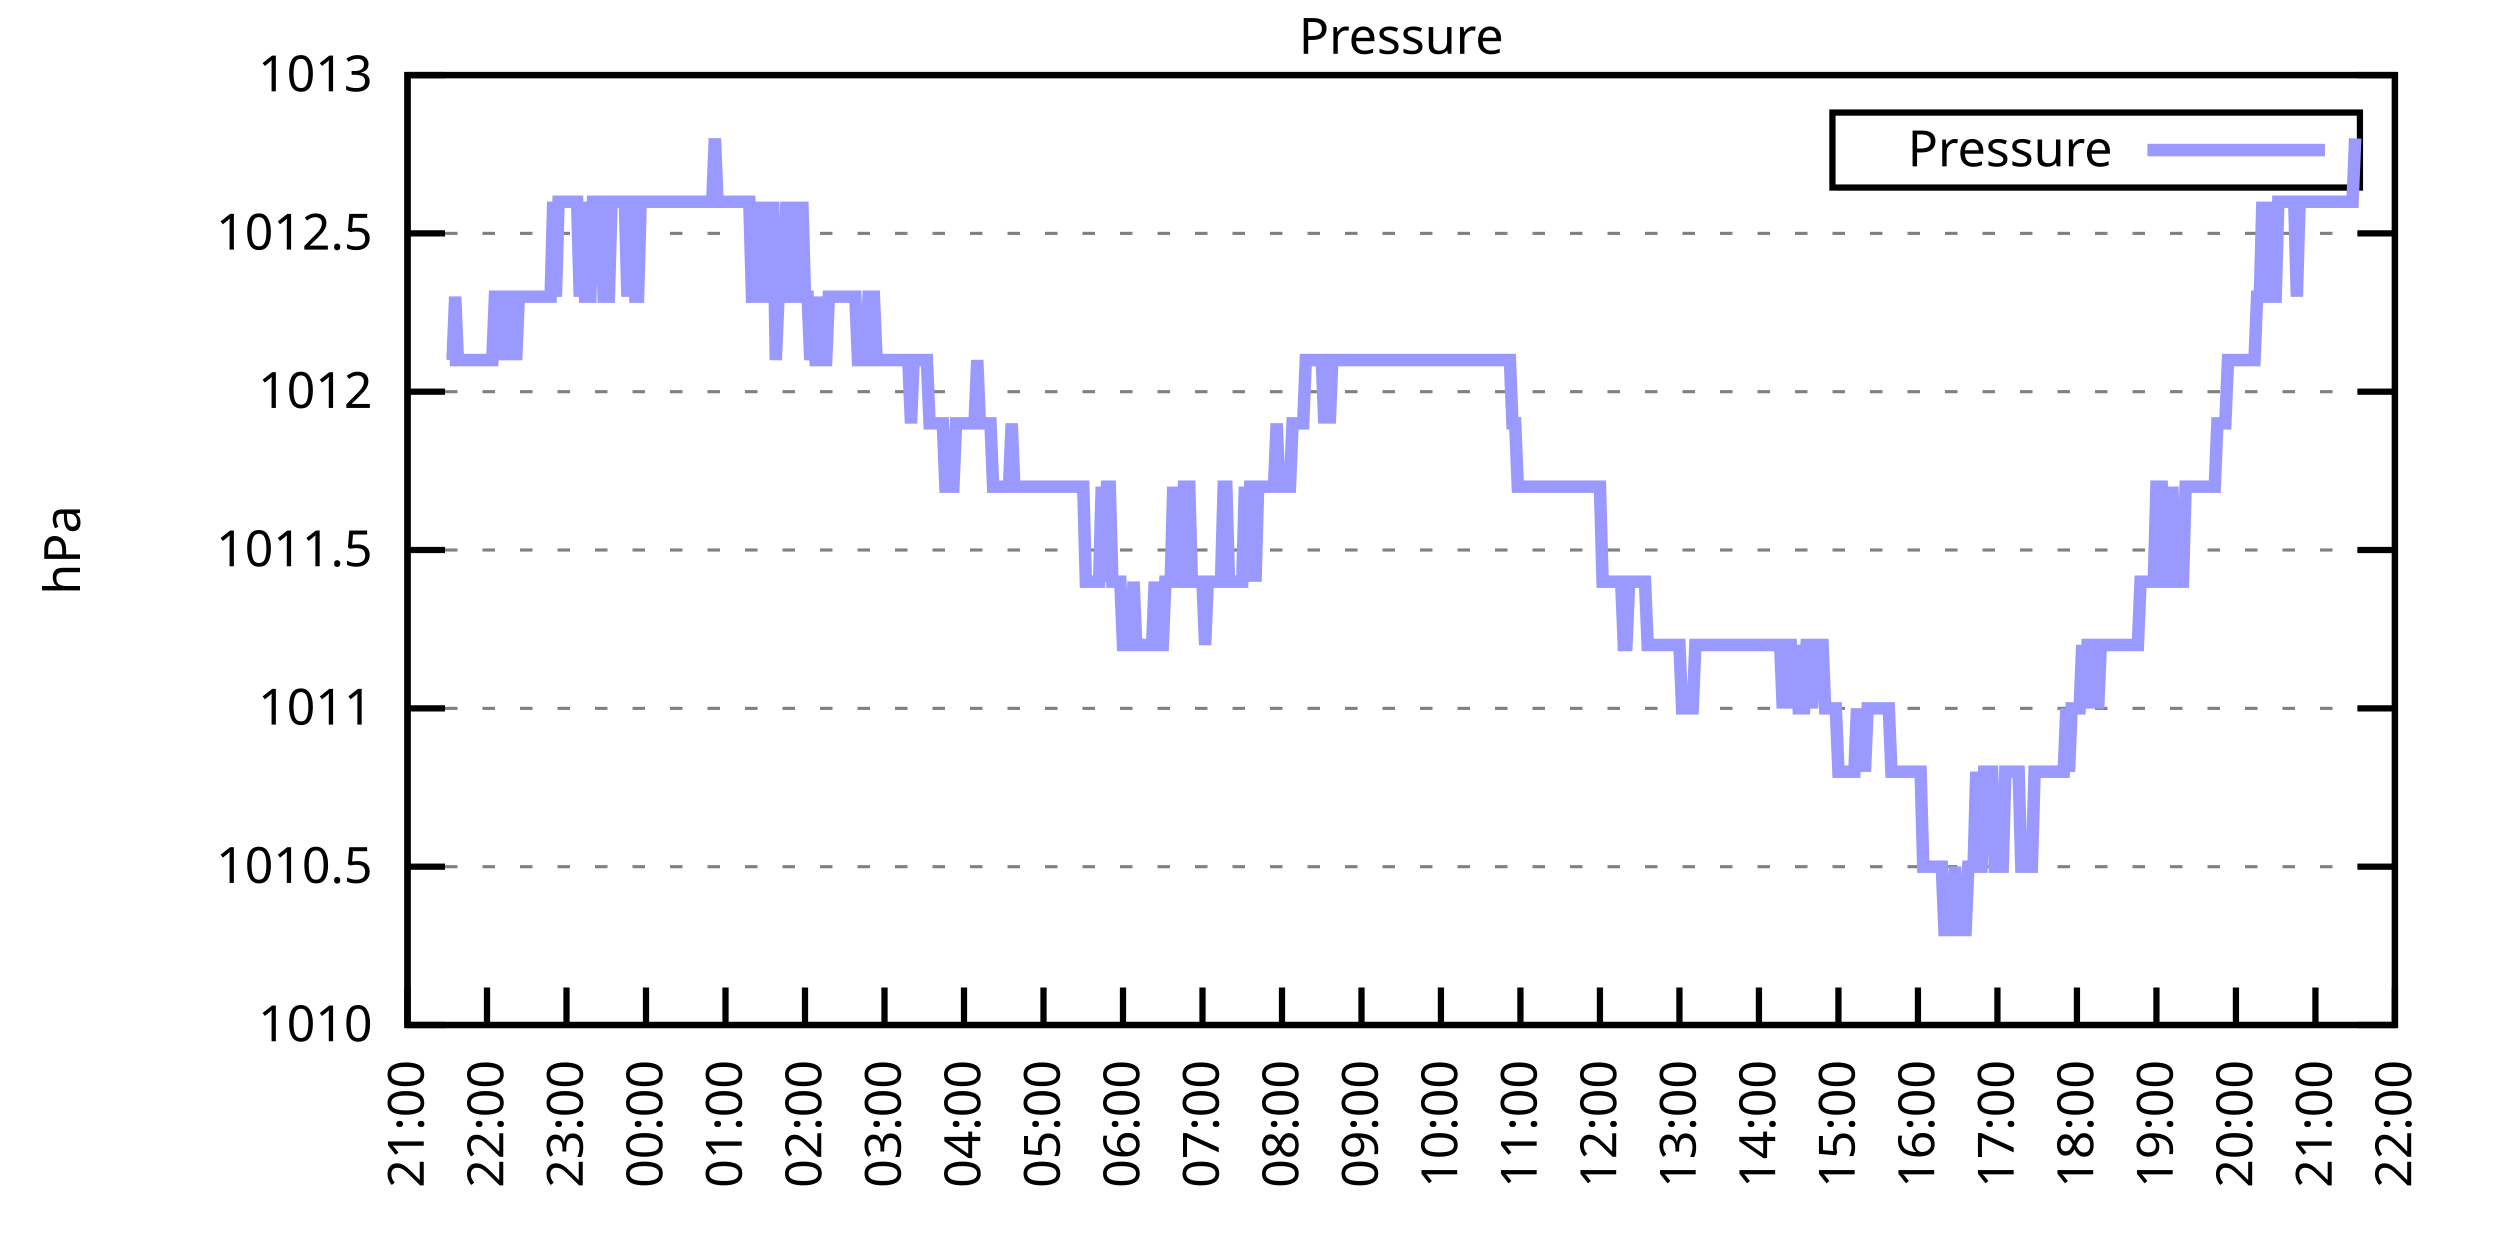
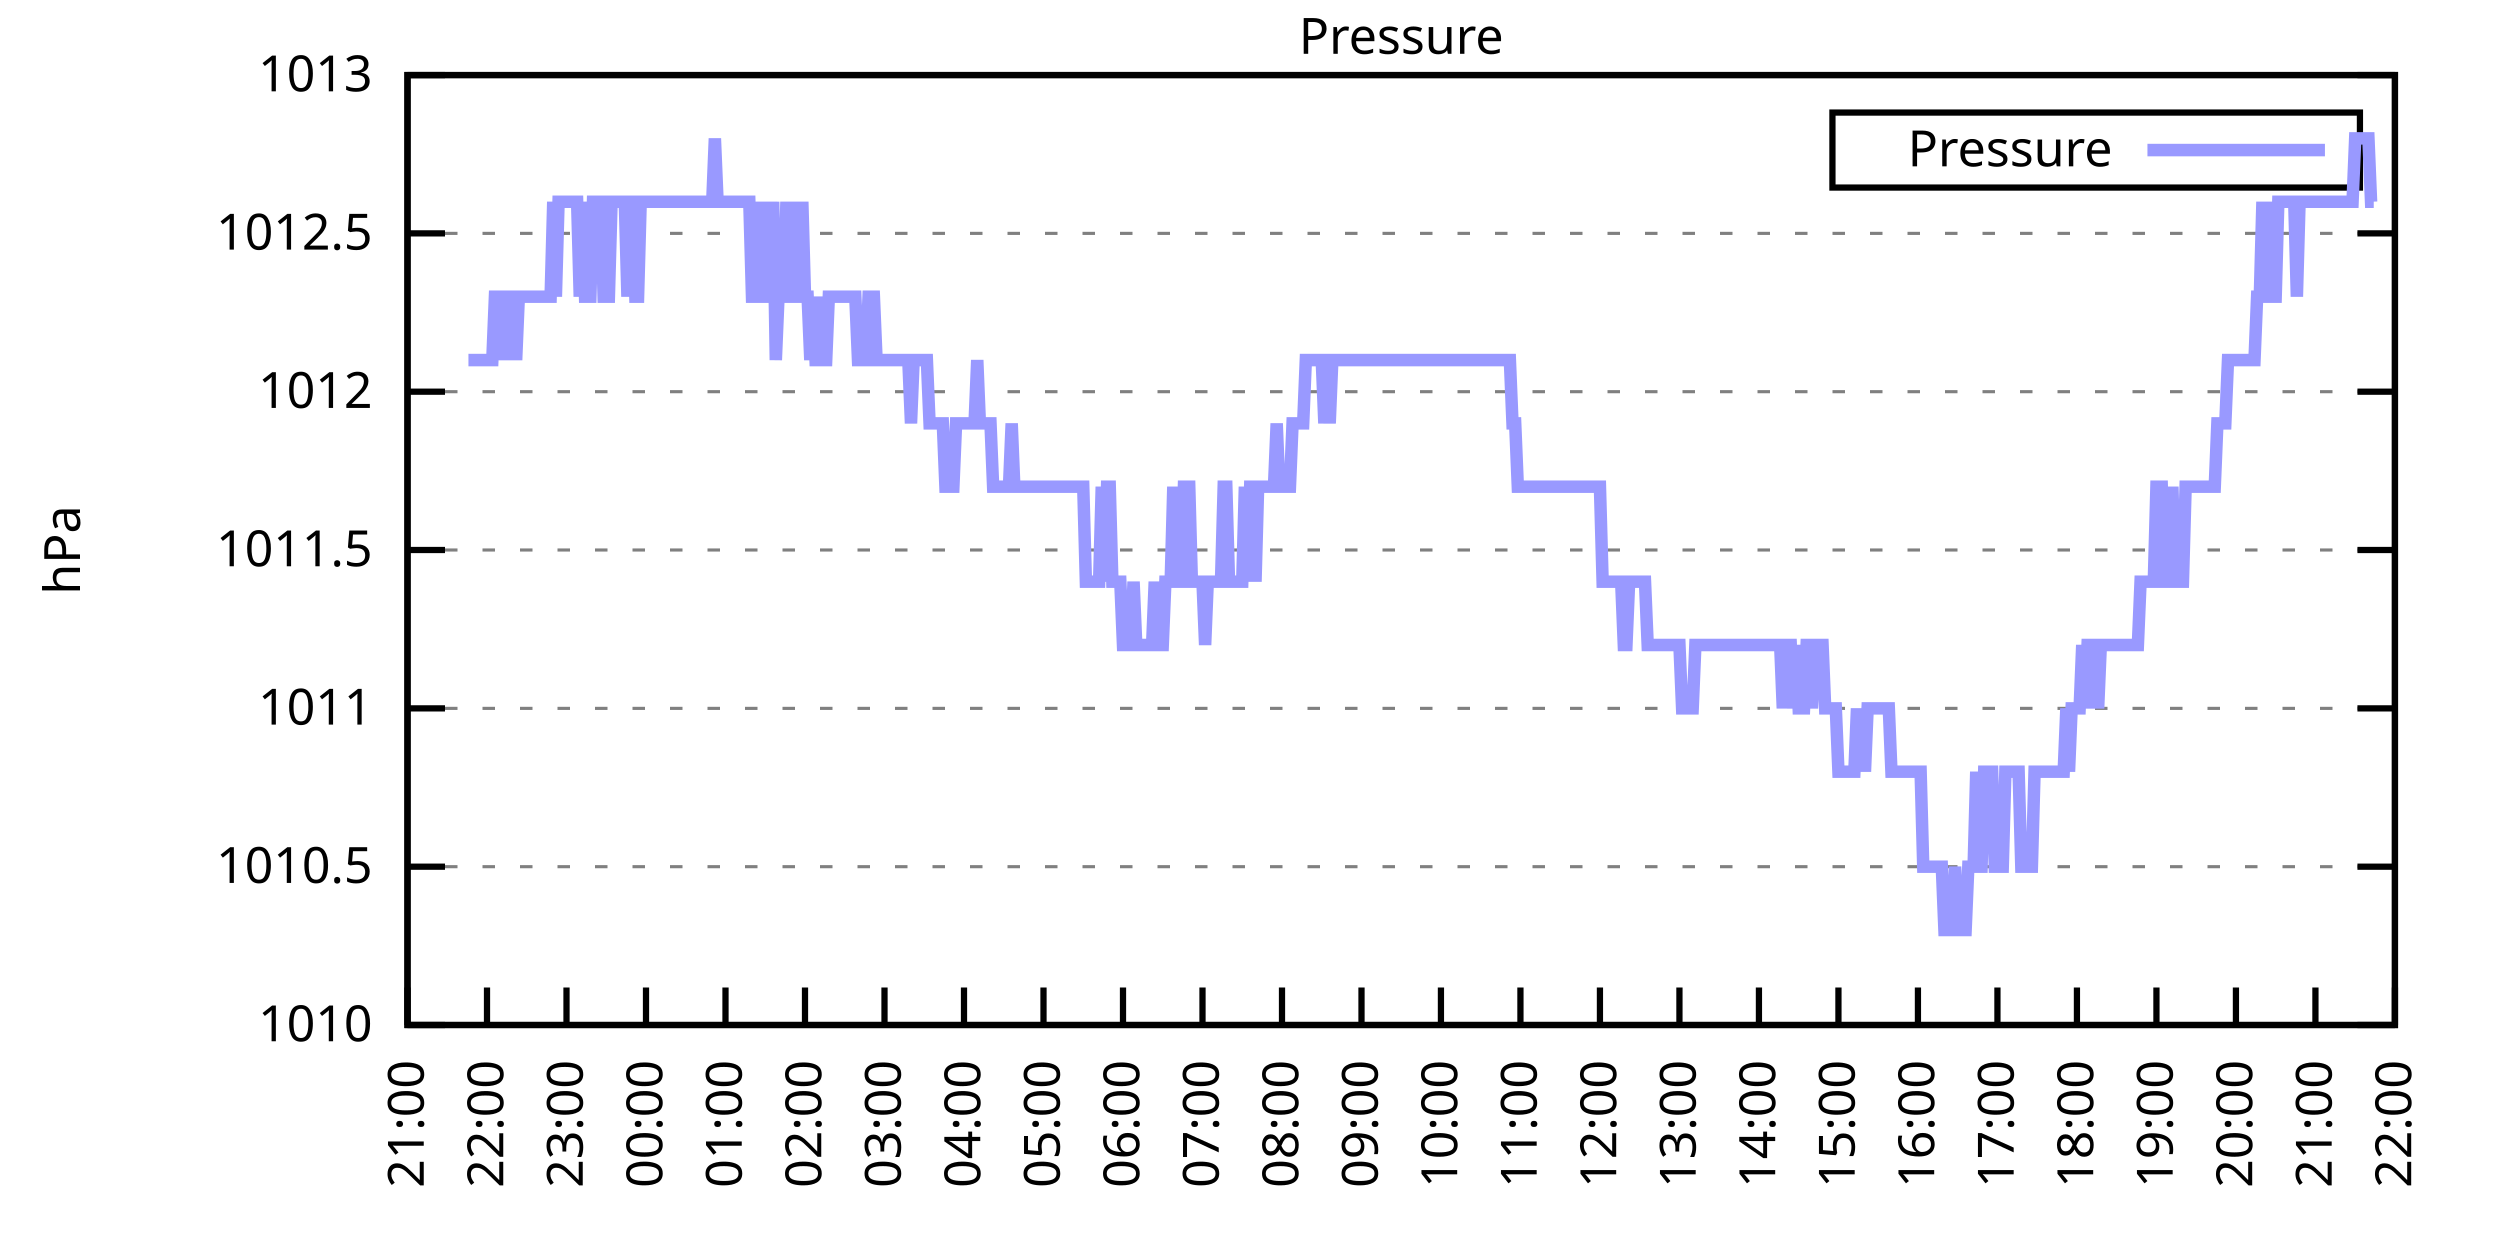
<svg xmlns="http://www.w3.org/2000/svg" xmlns:xlink="http://www.w3.org/1999/xlink" width="400" height="200" viewBox="0 0 400 200">
  <g id="gnuplot_canvas">
    <rect x="0" y="0" width="400" height="200" fill="none" />
    <defs>
      <circle id="gpDot" r="0.5" stroke-width="0.5" stroke="currentColor" />
      <path id="gpPt0" stroke-width="0.333" stroke="currentColor" d="M-1,0 h2 M0,-1 v2" />
      <path id="gpPt1" stroke-width="0.333" stroke="currentColor" d="M-1,-1 L1,1 M1,-1 L-1,1" />
      <path id="gpPt2" stroke-width="0.333" stroke="currentColor" d="M-1,0 L1,0 M0,-1 L0,1 M-1,-1 L1,1 M-1,1 L1,-1" />
      <rect id="gpPt3" stroke-width="0.333" stroke="currentColor" x="-1" y="-1" width="2" height="2" />
      <rect id="gpPt4" stroke-width="0.333" stroke="currentColor" fill="currentColor" x="-1" y="-1" width="2" height="2" />
      <circle id="gpPt5" stroke-width="0.333" stroke="currentColor" cx="0" cy="0" r="1" />
      <use xlink:href="#gpPt5" id="gpPt6" fill="currentColor" stroke="none" />
      <path id="gpPt7" stroke-width="0.333" stroke="currentColor" d="M0,-1.33 L-1.33,0.67 L1.33,0.67 z" />
      <use xlink:href="#gpPt7" id="gpPt8" fill="currentColor" stroke="none" />
      <use xlink:href="#gpPt7" id="gpPt9" stroke="currentColor" transform="rotate(180)" />
      <use xlink:href="#gpPt9" id="gpPt10" fill="currentColor" stroke="none" />
      <use xlink:href="#gpPt3" id="gpPt11" stroke="currentColor" transform="rotate(45)" />
      <use xlink:href="#gpPt11" id="gpPt12" fill="currentColor" stroke="none" />
      <path id="gpPt13" stroke-width="0.333" stroke="currentColor" d="M0,1.330 L1.265,0.411 L0.782,-1.067 L-0.782,-1.076 L-1.265,0.411 z" />
      <use xlink:href="#gpPt13" id="gpPt14" fill="currentColor" stroke="none" />
      <filter id="textbox" filterUnits="objectBoundingBox" x="0" y="0" height="1" width="1">
        <feFlood flood-color="white" flood-opacity="1" result="bgnd" />
        <feComposite in="SourceGraphic" in2="bgnd" operator="atop" />
      </filter>
      <filter id="greybox" filterUnits="objectBoundingBox" x="0" y="0" height="1" width="1">
        <feFlood flood-color="lightgrey" flood-opacity="1" result="grey" />
        <feComposite in="SourceGraphic" in2="grey" operator="atop" />
      </filter>
    </defs>
    <g fill="none" color="white" stroke="currentColor" stroke-width="1.00" stroke-linecap="butt" stroke-linejoin="miter">
</g>
    <g fill="none" color="black" stroke="currentColor" stroke-width="1.00" stroke-linecap="butt" stroke-linejoin="miter">
      <g stroke="none" shape-rendering="crispEdges">
        <polygon fill="rgb(255, 255, 255)" points="65.20,164.00 383.18,164.00 383.18,12.02 65.20,12.02 " />
      </g>
    </g>
    <g fill="none" color="black" stroke="currentColor" stroke-width="1.00" stroke-linecap="butt" stroke-linejoin="miter">
</g>
    <g fill="none" color="black" stroke="black" stroke-width="0.50" stroke-linecap="butt" stroke-linejoin="miter">
</g>
    <g fill="none" color="gray" stroke="currentColor" stroke-width="0.50" stroke-linecap="butt" stroke-linejoin="miter">
      <path stroke="gray" stroke-dasharray="2,4" class="gridline" d="M65.20,164.00 L383.19,164.00  " />
    </g>
    <g fill="none" color="gray" stroke="gray" stroke-width="1.00" stroke-linecap="butt" stroke-linejoin="miter">
</g>
    <g fill="none" color="black" stroke="currentColor" stroke-width="1.00" stroke-linecap="butt" stroke-linejoin="miter">
      <path stroke="black" d="M65.20,164.00 L71.20,164.00 M383.19,164.00 L377.19,164.00  " />
      <g transform="translate(59.60,166.60)" stroke="none" fill="black" font-family="Sans" font-size="8.00" text-anchor="end">
        <text>
          <tspan font-family="Sans"> 1010</tspan>
        </text>
      </g>
    </g>
    <g fill="none" color="black" stroke="currentColor" stroke-width="1.00" stroke-linecap="butt" stroke-linejoin="miter">
</g>
    <g fill="none" color="black" stroke="black" stroke-width="0.50" stroke-linecap="butt" stroke-linejoin="miter">
</g>
    <g fill="none" color="gray" stroke="currentColor" stroke-width="0.50" stroke-linecap="butt" stroke-linejoin="miter">
      <path stroke="gray" stroke-dasharray="2,4" class="gridline" d="M65.20,138.67 L383.19,138.67  " />
    </g>
    <g fill="none" color="gray" stroke="gray" stroke-width="1.00" stroke-linecap="butt" stroke-linejoin="miter">
</g>
    <g fill="none" color="black" stroke="currentColor" stroke-width="1.00" stroke-linecap="butt" stroke-linejoin="miter">
      <path stroke="black" d="M65.20,138.67 L71.20,138.67 M383.19,138.67 L377.19,138.67  " />
      <g transform="translate(59.60,141.27)" stroke="none" fill="black" font-family="Sans" font-size="8.00" text-anchor="end">
        <text>
          <tspan font-family="Sans"> 1010.5</tspan>
        </text>
      </g>
    </g>
    <g fill="none" color="black" stroke="currentColor" stroke-width="1.00" stroke-linecap="butt" stroke-linejoin="miter">
</g>
    <g fill="none" color="black" stroke="black" stroke-width="0.50" stroke-linecap="butt" stroke-linejoin="miter">
</g>
    <g fill="none" color="gray" stroke="currentColor" stroke-width="0.50" stroke-linecap="butt" stroke-linejoin="miter">
      <path stroke="gray" stroke-dasharray="2,4" class="gridline" d="M65.20,113.34 L383.19,113.34  " />
    </g>
    <g fill="none" color="gray" stroke="gray" stroke-width="1.00" stroke-linecap="butt" stroke-linejoin="miter">
</g>
    <g fill="none" color="black" stroke="currentColor" stroke-width="1.00" stroke-linecap="butt" stroke-linejoin="miter">
      <path stroke="black" d="M65.20,113.34 L71.20,113.34 M383.19,113.34 L377.19,113.34  " />
      <g transform="translate(59.60,115.94)" stroke="none" fill="black" font-family="Sans" font-size="8.00" text-anchor="end">
        <text>
          <tspan font-family="Sans"> 1011</tspan>
        </text>
      </g>
    </g>
    <g fill="none" color="black" stroke="currentColor" stroke-width="1.00" stroke-linecap="butt" stroke-linejoin="miter">
</g>
    <g fill="none" color="black" stroke="black" stroke-width="0.50" stroke-linecap="butt" stroke-linejoin="miter">
</g>
    <g fill="none" color="gray" stroke="currentColor" stroke-width="0.50" stroke-linecap="butt" stroke-linejoin="miter">
      <path stroke="gray" stroke-dasharray="2,4" class="gridline" d="M65.20,88.00 L383.19,88.00  " />
    </g>
    <g fill="none" color="gray" stroke="gray" stroke-width="1.00" stroke-linecap="butt" stroke-linejoin="miter">
</g>
    <g fill="none" color="black" stroke="currentColor" stroke-width="1.00" stroke-linecap="butt" stroke-linejoin="miter">
      <path stroke="black" d="M65.20,88.00 L71.20,88.00 M383.19,88.00 L377.19,88.00  " />
      <g transform="translate(59.60,90.60)" stroke="none" fill="black" font-family="Sans" font-size="8.00" text-anchor="end">
        <text>
          <tspan font-family="Sans"> 1011.5</tspan>
        </text>
      </g>
    </g>
    <g fill="none" color="black" stroke="currentColor" stroke-width="1.00" stroke-linecap="butt" stroke-linejoin="miter">
</g>
    <g fill="none" color="black" stroke="black" stroke-width="0.50" stroke-linecap="butt" stroke-linejoin="miter">
</g>
    <g fill="none" color="gray" stroke="currentColor" stroke-width="0.50" stroke-linecap="butt" stroke-linejoin="miter">
      <path stroke="gray" stroke-dasharray="2,4" class="gridline" d="M65.20,62.67 L383.19,62.67  " />
    </g>
    <g fill="none" color="gray" stroke="gray" stroke-width="1.00" stroke-linecap="butt" stroke-linejoin="miter">
</g>
    <g fill="none" color="black" stroke="currentColor" stroke-width="1.00" stroke-linecap="butt" stroke-linejoin="miter">
      <path stroke="black" d="M65.20,62.67 L71.20,62.67 M383.19,62.67 L377.19,62.67  " />
      <g transform="translate(59.60,65.27)" stroke="none" fill="black" font-family="Sans" font-size="8.00" text-anchor="end">
        <text>
          <tspan font-family="Sans"> 1012</tspan>
        </text>
      </g>
    </g>
    <g fill="none" color="black" stroke="currentColor" stroke-width="1.00" stroke-linecap="butt" stroke-linejoin="miter">
</g>
    <g fill="none" color="black" stroke="black" stroke-width="0.50" stroke-linecap="butt" stroke-linejoin="miter">
</g>
    <g fill="none" color="gray" stroke="currentColor" stroke-width="0.50" stroke-linecap="butt" stroke-linejoin="miter">
      <path stroke="gray" stroke-dasharray="2,4" class="gridline" d="M65.20,37.34 L383.19,37.34  " />
    </g>
    <g fill="none" color="gray" stroke="gray" stroke-width="1.00" stroke-linecap="butt" stroke-linejoin="miter">
</g>
    <g fill="none" color="black" stroke="currentColor" stroke-width="1.00" stroke-linecap="butt" stroke-linejoin="miter">
      <path stroke="black" d="M65.20,37.34 L71.20,37.34 M383.19,37.34 L377.19,37.34  " />
      <g transform="translate(59.60,39.94)" stroke="none" fill="black" font-family="Sans" font-size="8.00" text-anchor="end">
        <text>
          <tspan font-family="Sans"> 1012.5</tspan>
        </text>
      </g>
    </g>
    <g fill="none" color="black" stroke="currentColor" stroke-width="1.00" stroke-linecap="butt" stroke-linejoin="miter">
</g>
    <g fill="none" color="black" stroke="black" stroke-width="0.50" stroke-linecap="butt" stroke-linejoin="miter">
</g>
    <g fill="none" color="gray" stroke="currentColor" stroke-width="0.50" stroke-linecap="butt" stroke-linejoin="miter">
      <path stroke="gray" stroke-dasharray="2,4" class="gridline" d="M65.20,12.01 L383.19,12.01  " />
    </g>
    <g fill="none" color="gray" stroke="gray" stroke-width="1.00" stroke-linecap="butt" stroke-linejoin="miter">
</g>
    <g fill="none" color="black" stroke="currentColor" stroke-width="1.00" stroke-linecap="butt" stroke-linejoin="miter">
      <path stroke="black" d="M65.20,12.01 L71.20,12.01 M383.19,12.01 L377.19,12.01  " />
      <g transform="translate(59.60,14.61)" stroke="none" fill="black" font-family="Sans" font-size="8.00" text-anchor="end">
        <text>
          <tspan font-family="Sans"> 1013</tspan>
        </text>
      </g>
    </g>
    <g fill="none" color="black" stroke="currentColor" stroke-width="1.00" stroke-linecap="butt" stroke-linejoin="miter">
      <path stroke="black" d="M65.20,164.00 L65.20,158.00  " />
      <g transform="translate(67.80,169.60) rotate(270.00)" stroke="none" fill="black" font-family="Sans" font-size="8.00" text-anchor="end">
        <text>
          <tspan font-family="Sans">21:00</tspan>
        </text>
      </g>
    </g>
    <g fill="none" color="black" stroke="currentColor" stroke-width="1.00" stroke-linecap="butt" stroke-linejoin="miter">
      <path stroke="black" d="M77.92,164.00 L77.92,158.00  " />
      <g transform="translate(80.52,169.60) rotate(270.00)" stroke="none" fill="black" font-family="Sans" font-size="8.00" text-anchor="end">
        <text>
          <tspan font-family="Sans">22:00</tspan>
        </text>
      </g>
    </g>
    <g fill="none" color="black" stroke="currentColor" stroke-width="1.00" stroke-linecap="butt" stroke-linejoin="miter">
      <path stroke="black" d="M90.64,164.00 L90.64,158.00  " />
      <g transform="translate(93.24,169.60) rotate(270.00)" stroke="none" fill="black" font-family="Sans" font-size="8.00" text-anchor="end">
        <text>
          <tspan font-family="Sans">23:00</tspan>
        </text>
      </g>
    </g>
    <g fill="none" color="black" stroke="currentColor" stroke-width="1.00" stroke-linecap="butt" stroke-linejoin="miter">
      <path stroke="black" d="M103.36,164.00 L103.36,158.00  " />
      <g transform="translate(105.96,169.60) rotate(270.00)" stroke="none" fill="black" font-family="Sans" font-size="8.00" text-anchor="end">
        <text>
          <tspan font-family="Sans">00:00</tspan>
        </text>
      </g>
    </g>
    <g fill="none" color="black" stroke="currentColor" stroke-width="1.00" stroke-linecap="butt" stroke-linejoin="miter">
      <path stroke="black" d="M116.08,164.00 L116.08,158.00  " />
      <g transform="translate(118.68,169.60) rotate(270.00)" stroke="none" fill="black" font-family="Sans" font-size="8.00" text-anchor="end">
        <text>
          <tspan font-family="Sans">01:00</tspan>
        </text>
      </g>
    </g>
    <g fill="none" color="black" stroke="currentColor" stroke-width="1.00" stroke-linecap="butt" stroke-linejoin="miter">
      <path stroke="black" d="M128.80,164.00 L128.80,158.00  " />
      <g transform="translate(131.40,169.60) rotate(270.00)" stroke="none" fill="black" font-family="Sans" font-size="8.00" text-anchor="end">
        <text>
          <tspan font-family="Sans">02:00</tspan>
        </text>
      </g>
    </g>
    <g fill="none" color="black" stroke="currentColor" stroke-width="1.00" stroke-linecap="butt" stroke-linejoin="miter">
      <path stroke="black" d="M141.52,164.00 L141.52,158.00  " />
      <g transform="translate(144.12,169.60) rotate(270.00)" stroke="none" fill="black" font-family="Sans" font-size="8.00" text-anchor="end">
        <text>
          <tspan font-family="Sans">03:00</tspan>
        </text>
      </g>
    </g>
    <g fill="none" color="black" stroke="currentColor" stroke-width="1.00" stroke-linecap="butt" stroke-linejoin="miter">
      <path stroke="black" d="M154.24,164.00 L154.24,158.00  " />
      <g transform="translate(156.84,169.60) rotate(270.00)" stroke="none" fill="black" font-family="Sans" font-size="8.00" text-anchor="end">
        <text>
          <tspan font-family="Sans">04:00</tspan>
        </text>
      </g>
    </g>
    <g fill="none" color="black" stroke="currentColor" stroke-width="1.00" stroke-linecap="butt" stroke-linejoin="miter">
      <path stroke="black" d="M166.96,164.00 L166.96,158.00  " />
      <g transform="translate(169.56,169.60) rotate(270.00)" stroke="none" fill="black" font-family="Sans" font-size="8.00" text-anchor="end">
        <text>
          <tspan font-family="Sans">05:00</tspan>
        </text>
      </g>
    </g>
    <g fill="none" color="black" stroke="currentColor" stroke-width="1.00" stroke-linecap="butt" stroke-linejoin="miter">
      <path stroke="black" d="M179.68,164.00 L179.68,158.00  " />
      <g transform="translate(182.28,169.60) rotate(270.00)" stroke="none" fill="black" font-family="Sans" font-size="8.00" text-anchor="end">
        <text>
          <tspan font-family="Sans">06:00</tspan>
        </text>
      </g>
    </g>
    <g fill="none" color="black" stroke="currentColor" stroke-width="1.00" stroke-linecap="butt" stroke-linejoin="miter">
      <path stroke="black" d="M192.40,164.00 L192.40,158.00  " />
      <g transform="translate(195.00,169.60) rotate(270.00)" stroke="none" fill="black" font-family="Sans" font-size="8.00" text-anchor="end">
        <text>
          <tspan font-family="Sans">07:00</tspan>
        </text>
      </g>
    </g>
    <g fill="none" color="black" stroke="currentColor" stroke-width="1.00" stroke-linecap="butt" stroke-linejoin="miter">
      <path stroke="black" d="M205.12,164.00 L205.12,158.00  " />
      <g transform="translate(207.72,169.60) rotate(270.00)" stroke="none" fill="black" font-family="Sans" font-size="8.00" text-anchor="end">
        <text>
          <tspan font-family="Sans">08:00</tspan>
        </text>
      </g>
    </g>
    <g fill="none" color="black" stroke="currentColor" stroke-width="1.00" stroke-linecap="butt" stroke-linejoin="miter">
      <path stroke="black" d="M217.84,164.00 L217.84,158.00  " />
      <g transform="translate(220.44,169.60) rotate(270.00)" stroke="none" fill="black" font-family="Sans" font-size="8.00" text-anchor="end">
        <text>
          <tspan font-family="Sans">09:00</tspan>
        </text>
      </g>
    </g>
    <g fill="none" color="black" stroke="currentColor" stroke-width="1.00" stroke-linecap="butt" stroke-linejoin="miter">
      <path stroke="black" d="M230.55,164.00 L230.55,158.00  " />
      <g transform="translate(233.15,169.60) rotate(270.00)" stroke="none" fill="black" font-family="Sans" font-size="8.00" text-anchor="end">
        <text>
          <tspan font-family="Sans">10:00</tspan>
        </text>
      </g>
    </g>
    <g fill="none" color="black" stroke="currentColor" stroke-width="1.00" stroke-linecap="butt" stroke-linejoin="miter">
      <path stroke="black" d="M243.27,164.00 L243.27,158.00  " />
      <g transform="translate(245.87,169.60) rotate(270.00)" stroke="none" fill="black" font-family="Sans" font-size="8.00" text-anchor="end">
        <text>
          <tspan font-family="Sans">11:00</tspan>
        </text>
      </g>
    </g>
    <g fill="none" color="black" stroke="currentColor" stroke-width="1.00" stroke-linecap="butt" stroke-linejoin="miter">
      <path stroke="black" d="M255.99,164.00 L255.99,158.00  " />
      <g transform="translate(258.59,169.60) rotate(270.00)" stroke="none" fill="black" font-family="Sans" font-size="8.00" text-anchor="end">
        <text>
          <tspan font-family="Sans">12:00</tspan>
        </text>
      </g>
    </g>
    <g fill="none" color="black" stroke="currentColor" stroke-width="1.00" stroke-linecap="butt" stroke-linejoin="miter">
      <path stroke="black" d="M268.71,164.00 L268.71,158.00  " />
      <g transform="translate(271.31,169.60) rotate(270.00)" stroke="none" fill="black" font-family="Sans" font-size="8.00" text-anchor="end">
        <text>
          <tspan font-family="Sans">13:00</tspan>
        </text>
      </g>
    </g>
    <g fill="none" color="black" stroke="currentColor" stroke-width="1.00" stroke-linecap="butt" stroke-linejoin="miter">
      <path stroke="black" d="M281.43,164.00 L281.43,158.00  " />
      <g transform="translate(284.03,169.60) rotate(270.00)" stroke="none" fill="black" font-family="Sans" font-size="8.00" text-anchor="end">
        <text>
          <tspan font-family="Sans">14:00</tspan>
        </text>
      </g>
    </g>
    <g fill="none" color="black" stroke="currentColor" stroke-width="1.00" stroke-linecap="butt" stroke-linejoin="miter">
      <path stroke="black" d="M294.15,164.00 L294.15,158.00  " />
      <g transform="translate(296.75,169.60) rotate(270.00)" stroke="none" fill="black" font-family="Sans" font-size="8.00" text-anchor="end">
        <text>
          <tspan font-family="Sans">15:00</tspan>
        </text>
      </g>
    </g>
    <g fill="none" color="black" stroke="currentColor" stroke-width="1.00" stroke-linecap="butt" stroke-linejoin="miter">
      <path stroke="black" d="M306.87,164.00 L306.87,158.00  " />
      <g transform="translate(309.47,169.60) rotate(270.00)" stroke="none" fill="black" font-family="Sans" font-size="8.00" text-anchor="end">
        <text>
          <tspan font-family="Sans">16:00</tspan>
        </text>
      </g>
    </g>
    <g fill="none" color="black" stroke="currentColor" stroke-width="1.00" stroke-linecap="butt" stroke-linejoin="miter">
      <path stroke="black" d="M319.59,164.00 L319.59,158.00  " />
      <g transform="translate(322.19,169.60) rotate(270.00)" stroke="none" fill="black" font-family="Sans" font-size="8.00" text-anchor="end">
        <text>
          <tspan font-family="Sans">17:00</tspan>
        </text>
      </g>
    </g>
    <g fill="none" color="black" stroke="currentColor" stroke-width="1.00" stroke-linecap="butt" stroke-linejoin="miter">
      <path stroke="black" d="M332.31,164.00 L332.31,158.00  " />
      <g transform="translate(334.91,169.60) rotate(270.00)" stroke="none" fill="black" font-family="Sans" font-size="8.00" text-anchor="end">
        <text>
          <tspan font-family="Sans">18:00</tspan>
        </text>
      </g>
    </g>
    <g fill="none" color="black" stroke="currentColor" stroke-width="1.00" stroke-linecap="butt" stroke-linejoin="miter">
      <path stroke="black" d="M345.03,164.00 L345.03,158.00  " />
      <g transform="translate(347.63,169.60) rotate(270.00)" stroke="none" fill="black" font-family="Sans" font-size="8.00" text-anchor="end">
        <text>
          <tspan font-family="Sans">19:00</tspan>
        </text>
      </g>
    </g>
    <g fill="none" color="black" stroke="currentColor" stroke-width="1.00" stroke-linecap="butt" stroke-linejoin="miter">
      <path stroke="black" d="M357.75,164.00 L357.75,158.00  " />
      <g transform="translate(360.35,169.60) rotate(270.00)" stroke="none" fill="black" font-family="Sans" font-size="8.00" text-anchor="end">
        <text>
          <tspan font-family="Sans">20:00</tspan>
        </text>
      </g>
    </g>
    <g fill="none" color="black" stroke="currentColor" stroke-width="1.00" stroke-linecap="butt" stroke-linejoin="miter">
      <path stroke="black" d="M370.47,164.00 L370.47,158.00  " />
      <g transform="translate(373.07,169.60) rotate(270.00)" stroke="none" fill="black" font-family="Sans" font-size="8.00" text-anchor="end">
        <text>
          <tspan font-family="Sans">21:00</tspan>
        </text>
      </g>
    </g>
    <g fill="none" color="black" stroke="currentColor" stroke-width="1.00" stroke-linecap="butt" stroke-linejoin="miter">
      <path stroke="black" d="M383.19,164.00 L383.19,158.00  " />
      <g transform="translate(385.79,169.60) rotate(270.00)" stroke="none" fill="black" font-family="Sans" font-size="8.00" text-anchor="end">
        <text>
          <tspan font-family="Sans">22:00</tspan>
        </text>
      </g>
    </g>
    <g fill="none" color="black" stroke="currentColor" stroke-width="1.00" stroke-linecap="butt" stroke-linejoin="miter">
</g>
    <g fill="none" color="black" stroke="currentColor" stroke-width="1.00" stroke-linecap="butt" stroke-linejoin="miter">
      <path stroke="black" d="M65.20,12.01 L65.20,164.00 L383.19,164.00 L383.19,12.01 L65.20,12.01 Z  " />
    </g>
    <g fill="none" color="black" stroke="currentColor" stroke-width="1.00" stroke-linecap="butt" stroke-linejoin="miter">
</g>
    <g fill="none" color="black" stroke="currentColor" stroke-width="1.00" stroke-linecap="butt" stroke-linejoin="miter">
      <path stroke="black" d="M293.19,30.01 L293.19,18.01 L377.59,18.01 L377.59,30.01 L293.19,30.01 Z  " />
    </g>
    <g id="Pressure_plot_1">
      <g fill="none" color="white" stroke="black" stroke-width="2.00" stroke-linecap="butt" stroke-linejoin="miter">
</g>
      <g fill="none" color="black" stroke="currentColor" stroke-width="2.00" stroke-linecap="butt" stroke-linejoin="miter">
        <g transform="translate(337.99,26.61)" stroke="none" fill="black" font-family="Sans" font-size="8.00" text-anchor="end">
          <text>
            <tspan font-family="Sans">Pressure</tspan>
          </text>
        </g>
      </g>
      <g fill="none" color="black" stroke="currentColor" stroke-width="2.00" stroke-linecap="butt" stroke-linejoin="miter">
-         <path stroke="rgb(153, 153, 255)" d="M343.59,24.01 L371.99,24.01 M71.98,57.61 L72.41,57.61 L72.83,47.47 L73.26,57.61 L73.68,57.61 L74.10,57.61   L74.53,57.61 L74.95,57.61 L75.38,57.61 L75.80,57.61 L76.22,57.61 L76.65,57.61 L77.07,57.61 L77.50,57.61   L77.92,57.61 L78.34,57.61 L78.77,57.61 L79.19,47.47 L79.62,47.47 L80.04,57.61 L80.46,47.47 L80.89,57.61   L81.31,47.47 L81.74,47.47 L82.16,47.47 L82.58,57.61 L83.01,47.47 L83.43,47.47 L83.86,47.47 L84.28,47.47   L84.70,47.47 L85.13,47.47 L85.55,47.47 L85.98,47.47 L86.40,47.47 L86.82,47.47 L87.25,47.47 L87.67,47.47   L88.10,47.47 L88.52,32.28 L88.94,47.47 L89.37,32.28 L89.79,32.28 L90.22,32.28 L90.64,32.28 L91.06,32.28   L91.49,32.28 L91.91,32.28 L92.34,32.28 L92.76,47.47 L93.18,32.28 L93.61,47.47 L94.03,47.47 L94.46,47.47   L94.88,32.28 L95.30,32.28 L95.73,32.28 L96.15,32.28 L96.58,47.47 L97.00,47.47 L97.42,47.47 L97.85,32.28   L98.27,32.28 L98.69,32.28 L99.12,32.28 L99.54,32.28 L99.97,32.28 L100.39,47.47 L100.81,32.28 L101.24,32.28   L101.66,47.47 L102.09,47.47 L102.51,32.28 L102.93,32.28 L103.36,32.28 L103.78,32.28 L104.21,32.28 L104.63,32.28   L105.05,32.28 L105.48,32.28 L105.90,32.28 L106.33,32.28 L106.75,32.28 L107.17,32.28 L107.60,32.28 L108.02,32.28   L108.45,32.28 L108.87,32.28 L109.29,32.28 L109.72,32.28 L110.14,32.28 L110.57,32.28 L110.99,32.28 L111.41,32.28   L111.84,32.28 L112.26,32.28 L112.69,32.28 L113.11,32.28 L113.53,32.28 L113.96,32.28 L114.38,22.14 L114.81,32.28   L115.23,32.28 L115.65,32.28 L116.08,32.28 L116.50,32.28 L116.93,32.28 L117.35,32.28 L117.77,32.28 L118.20,32.28   L118.62,32.28 L119.05,32.28 L119.47,32.28 L119.89,32.28 L120.32,47.47 L120.74,47.47 L121.17,32.28 L121.59,47.47   L122.01,47.47 L122.44,32.28 L122.86,47.47 L123.29,47.47 L123.71,32.28 L124.13,57.61 L124.56,47.47 L124.98,47.47   L125.41,47.47 L125.83,32.28 L126.25,47.47 L126.68,47.47 L127.10,47.47 L127.53,32.28 L127.95,47.47 L128.37,32.28   L128.80,47.47 L129.22,47.47 L129.65,57.61 L130.07,47.47 L130.49,57.61 L130.92,57.61 L131.34,47.47 L131.77,57.61   L132.19,57.61 L132.61,47.47 L133.04,47.47 L133.46,47.47 L133.89,47.47 L134.31,47.47 L134.73,47.47 L135.16,47.47   L135.58,47.47 L136.01,47.47 L136.43,47.47 L136.85,47.47 L137.28,57.61 L137.70,57.61 L138.13,57.61 L138.55,57.61   L138.97,47.47 L139.40,47.47 L139.82,47.47 L140.25,57.61 L140.67,57.61 L141.09,57.61 L141.52,57.61 L141.94,57.61   L142.37,57.61 L142.79,57.61 L143.21,57.61 L143.64,57.61 L144.06,57.61 L144.49,57.61 L144.91,57.61 L145.33,57.61   L145.76,67.74 L146.18,57.61 L146.61,57.61 L147.03,57.61 L147.45,57.61 L147.88,57.61 L148.30,57.61 L148.73,67.74   L149.15,67.74 L149.57,67.74 L150.00,67.74 L150.42,67.74 L150.85,67.74 L151.27,77.87 L151.69,77.87 L152.12,77.87   L152.54,77.87 L152.97,67.74 L153.39,67.74 L153.81,67.74 L154.24,67.74 L154.66,67.74 L155.09,67.74 L155.51,67.74   L155.93,67.74 L156.36,57.61 L156.78,67.74 L157.21,67.74 L157.63,67.74 L158.05,67.74 L158.48,67.74 L158.90,77.87   L159.33,77.87 L159.75,77.87 L160.17,77.87 L160.60,77.87 L161.02,77.87 L161.44,77.87 L161.87,67.74 L162.29,77.87   L162.72,77.87 L163.14,77.87 L163.56,77.87 L163.99,77.87 L164.41,77.87 L164.84,77.87 L165.26,77.87 L165.68,77.87   L166.11,77.87 L166.53,77.87 L166.96,77.87 L167.38,77.87 L167.80,77.87 L168.23,77.87 L168.65,77.87 L169.08,77.87   L169.50,77.87 L169.92,77.87 L170.35,77.87 L170.77,77.87 L171.20,77.87 L171.62,77.87 L172.04,77.87 L172.47,77.87   L172.89,77.87 L173.32,77.87 L173.74,93.07 L174.16,93.07 L174.59,93.07 L175.01,93.07 L175.44,93.07 L175.86,93.07   L176.28,77.87 L176.71,93.07 L177.13,77.87 L177.56,77.87 L177.98,93.07 L178.40,93.07 L178.83,93.07 L179.25,93.07   L179.68,103.20 L180.10,103.20 L180.52,103.20 L180.95,103.20 L181.37,93.07 L181.80,103.20 L182.22,103.20 L182.64,103.20   L183.07,103.20 L183.49,103.20 L183.92,103.20 L184.34,103.20 L184.76,93.07 L185.19,103.20 L185.61,103.20 L186.04,103.20   L186.46,93.07 L186.88,93.07 L187.31,93.07 L187.73,77.87 L188.16,93.07 L188.58,93.07 L189.00,93.07 L189.43,77.87   L189.85,77.87 L190.28,77.87 L190.70,93.07 L191.12,93.07 L191.55,93.07 L191.97,93.07 L192.40,93.07 L192.82,103.20   L193.24,93.07 L193.67,93.07 L194.09,93.07 L194.52,93.07 L194.94,93.07 L195.36,93.07 L195.79,77.87 L196.21,77.87   L196.64,93.07 L197.06,93.07 L197.48,93.07 L197.91,93.07 L198.33,93.07 L198.76,93.07 L199.18,77.87 L199.60,93.07   L200.03,77.87 L200.45,77.87 L200.88,93.07 L201.30,77.87 L201.72,77.87 L202.15,77.87 L202.57,77.87 L203.00,77.87   L203.42,77.87 L203.84,77.87 L204.27,67.74 L204.69,77.87 L205.12,77.87 L205.54,77.87 L205.96,77.87 L206.39,77.87   L206.81,67.74 L207.24,67.74 L207.66,67.74 L208.08,67.74 L208.51,67.74 L208.93,57.61 L209.36,57.61 L209.78,57.61   L210.20,57.61 L210.63,57.61 L211.05,57.61 L211.48,57.61 L211.90,67.74 L212.32,57.61 L212.75,67.74 L213.17,57.61   L213.60,57.61 L214.02,57.61 L214.44,57.61 L214.87,57.61 L215.29,57.61 L215.72,57.61 L216.14,57.61 L216.56,57.61   L216.99,57.61 L217.41,57.61 L217.84,57.61 L218.26,57.61 L218.68,57.61 L219.11,57.61 L219.53,57.61 L219.96,57.61   L220.38,57.61 L220.80,57.61 L221.23,57.61 L221.65,57.61 L222.08,57.61 L222.50,57.61 L222.92,57.61 L223.35,57.61   L223.77,57.61 L224.20,57.61 L224.62,57.61 L225.04,57.61 L225.47,57.61 L225.89,57.61 L226.31,57.61 L226.74,57.61   L227.16,57.61 L227.59,57.61 L228.01,57.61 L228.43,57.61 L228.86,57.61 L229.28,57.61 L229.71,57.61 L230.13,57.61   L230.55,57.61 L230.98,57.61 L231.40,57.61 L231.83,57.61 L232.25,57.61 L232.67,57.61 L233.10,57.61 L233.52,57.61   L233.95,57.61 L234.37,57.61 L234.79,57.61 L235.22,57.61 L235.64,57.61 L236.07,57.61 L236.49,57.61 L236.91,57.61   L237.34,57.61 L237.76,57.61 L238.19,57.61 L238.61,57.61 L239.03,57.61 L239.46,57.61 L239.88,57.61 L240.31,57.61   L240.73,57.61 L241.15,57.61 L241.58,57.61 L242.00,67.74 L242.43,67.74 L242.85,77.87 L243.27,77.87 L243.70,77.87   L244.12,77.87 L244.55,77.87 L244.97,77.87 L245.39,77.87 L245.82,77.87 L246.24,77.87 L246.67,77.87 L247.09,77.87   L247.51,77.87 L247.94,77.87 L248.36,77.87 L248.79,77.87 L249.21,77.87 L249.63,77.87 L250.06,77.87 L250.48,77.87   L250.91,77.87 L251.33,77.87 L251.75,77.87 L252.18,77.87 L252.60,77.87 L253.03,77.87 L253.45,77.87 L253.87,77.87   L254.30,77.87 L254.72,77.87 L255.15,77.87 L255.57,77.87 L255.99,77.87 L256.42,93.07 L256.84,93.07 L257.27,93.07   L257.69,93.07 L258.11,93.07 L258.54,93.07 L258.96,93.07 L259.39,93.07 L259.81,103.20 L260.23,103.20 L260.66,93.07   L261.08,93.07 L261.51,93.07 L261.93,93.07 L262.35,93.07 L262.78,93.07 L263.20,93.07 L263.63,103.20 L264.05,103.20   L264.47,103.20 L264.90,103.20 L265.32,103.20 L265.75,103.20 L266.17,103.20 L266.59,103.20 L267.02,103.20 L267.44,103.20   L267.87,103.20 L268.29,103.20 L268.71,103.20 L269.14,113.34 L269.56,113.34 L269.99,113.34 L270.41,113.34 L270.83,113.34   L271.26,103.20 L271.68,103.20 L272.11,103.20 L272.53,103.20 L272.95,103.20 L273.38,103.20 L273.80,103.20 L274.23,103.20   L274.65,103.20 L275.07,103.20 L275.50,103.20 L275.92,103.20 L276.35,103.20 L276.77,103.20 L277.19,103.20 L277.62,103.20   L278.04,103.20 L278.47,103.20 L278.89,103.20 L279.31,103.20 L279.74,103.20 L280.16,103.20 L280.59,103.20 L281.01,103.20   L281.43,103.20 L281.86,103.20 L282.28,103.20 L282.71,103.20 L283.13,103.20 L283.55,103.20 L283.98,103.20 L284.40,103.20   L284.83,103.20 L285.25,113.34 L285.67,103.20 L286.10,103.20 L286.52,103.20 L286.95,113.34 L287.37,103.20 L287.79,113.34   L288.22,113.34 L288.64,113.34 L289.06,103.20 L289.49,103.20 L289.91,113.34 L290.34,103.20 L290.76,103.20 L291.18,103.20   L291.61,103.20 L292.03,113.34 L292.46,113.34 L292.88,113.34 L293.30,113.34 L293.73,113.34 L294.15,123.47 L294.58,123.47   L295.00,123.47 L295.42,123.47 L295.85,123.47 L296.27,123.47 L296.70,123.47 L297.12,113.34 L297.54,123.47 L297.97,113.34   L298.39,123.47 L298.82,113.34 L299.24,113.34 L299.66,113.34 L300.09,113.34 L300.51,113.34 L300.94,113.34 L301.36,113.34   L301.78,113.34 L302.21,113.34 L302.63,123.47 L303.06,123.47 L303.48,123.47 L303.90,123.47 L304.33,123.47 L304.75,123.47   L305.18,123.47 L305.60,123.47 L306.02,123.47 L306.45,123.47 L306.87,123.47 L307.30,123.47 L307.72,138.67 L308.14,138.67   L308.57,138.67 L308.99,138.67 L309.42,138.67 L309.84,138.67 L310.26,138.67 L310.69,138.67 L311.11,148.80 L311.54,148.80   L311.96,148.80 L312.38,148.80 L312.81,138.67 L313.23,148.80 L313.66,148.80 L314.08,148.80 L314.50,148.80 L314.93,138.67   L315.35,138.67 L315.78,138.67 L316.20,123.47 L316.62,138.67 L317.05,138.67 L317.47,123.47 L317.90,123.47 L318.32,123.47   L318.74,123.47 L319.17,138.67 L319.59,138.67 L320.02,138.67 L320.44,138.67 L320.86,123.47 L321.29,123.47 L321.71,123.47   L322.14,123.47 L322.56,123.47 L322.98,123.47 L323.41,138.67 L323.83,138.67 L324.26,138.67 L324.68,138.67 L325.10,138.67   L325.53,123.47 L325.95,123.47 L326.38,123.47 L326.80,123.47 L327.22,123.47 L327.65,123.47 L328.07,123.47 L328.50,123.47   L328.92,123.47 L329.34,123.47 L329.77,123.47 L330.19,123.47 L330.62,113.34 L331.04,123.47 L331.46,113.34 L331.89,113.34   L332.31,113.34 L332.74,113.34 L333.16,103.20 L333.58,113.34 L334.01,103.20 L334.43,103.20 L334.86,113.34 L335.28,103.20   L335.70,113.34 L336.13,103.20 L336.55,103.20 L336.98,103.20 L337.40,103.20 L337.82,103.20 L338.25,103.20 L338.67,103.20   L339.10,103.20 L339.52,103.20 L339.94,103.20 L340.37,103.20 L340.79,103.20 L341.22,103.20 L341.64,103.20 L342.06,103.20   L342.49,93.07 L342.91,93.07 L343.34,93.07 L343.76,93.07 L344.18,93.07 L344.61,93.07 L345.03,77.87 L345.46,77.87   L345.88,77.87 L346.30,93.07 L346.73,93.07 L347.15,93.07 L347.58,77.87 L348.00,93.07 L348.42,93.07 L348.85,93.07   L349.27,93.07 L349.70,77.87 L350.12,77.87 L350.54,77.87 L350.97,77.87 L351.39,77.87 L351.81,77.87 L352.24,77.87   L352.66,77.87 L353.09,77.87 L353.51,77.87 L353.93,77.87 L354.36,77.87 L354.78,67.74 L355.21,67.74 L355.63,67.74   L356.05,67.74 L356.48,57.61 L356.90,57.61 L357.33,57.61 L357.75,57.61 L358.17,57.61 L358.60,57.61 L359.02,57.61   L359.45,57.61 L359.87,57.61 L360.29,57.61 L360.72,57.61 L361.14,47.47 L361.57,47.47 L361.99,32.28 L362.41,47.47   L362.84,47.47 L363.26,32.28 L363.69,47.47 L364.11,47.47 L364.53,32.28 L364.96,32.28 L365.38,32.28 L365.81,32.28   L366.23,32.28 L366.65,32.28 L367.08,32.28 L367.50,47.47 L367.93,32.28 L368.35,32.28 L368.77,32.28 L369.20,32.28   L369.62,32.28 L370.05,32.28 L370.47,32.28 L370.89,32.28 L371.32,32.28 L371.74,32.28 L372.17,32.28 L372.59,32.28   L373.01,32.28 L373.44,32.28 L373.86,32.28 L374.29,32.28 L374.71,32.28 L375.13,32.28 L375.56,32.28 L375.98,32.28   L376.41,32.28 L376.83,22.14  " />
+         <path stroke="rgb(153, 153, 255)" d="M343.59,24.01 L371.99,24.01 M74.95,57.61 L75.38,57.61 L75.80,57.61 L76.22,57.61 L76.65,57.61 L77.07,57.61   L77.50,57.61 L77.92,57.61 L78.34,57.61 L78.77,57.61 L79.19,47.47 L79.62,47.47 L80.04,57.61 L80.46,47.47   L80.89,57.61 L81.31,47.47 L81.74,47.47 L82.16,47.47 L82.58,57.61 L83.01,47.47 L83.43,47.47 L83.86,47.47   L84.28,47.47 L84.70,47.47 L85.13,47.47 L85.55,47.47 L85.98,47.47 L86.40,47.47 L86.82,47.47 L87.25,47.47   L87.67,47.47 L88.10,47.47 L88.52,32.28 L88.94,47.47 L89.37,32.28 L89.79,32.28 L90.22,32.28 L90.64,32.28   L91.06,32.28 L91.49,32.28 L91.91,32.28 L92.34,32.28 L92.76,47.47 L93.18,32.28 L93.61,47.47 L94.03,47.47   L94.46,47.47 L94.88,32.28 L95.30,32.28 L95.73,32.28 L96.15,32.28 L96.58,47.47 L97.00,47.47 L97.42,47.47   L97.85,32.28 L98.27,32.28 L98.69,32.28 L99.12,32.28 L99.54,32.28 L99.97,32.28 L100.39,47.47 L100.81,32.28   L101.24,32.28 L101.66,47.47 L102.09,47.47 L102.51,32.28 L102.93,32.28 L103.36,32.28 L103.78,32.28 L104.21,32.28   L104.63,32.28 L105.05,32.28 L105.48,32.28 L105.90,32.28 L106.33,32.28 L106.75,32.28 L107.17,32.28 L107.60,32.28   L108.02,32.28 L108.45,32.28 L108.87,32.28 L109.29,32.28 L109.72,32.28 L110.14,32.28 L110.57,32.28 L110.99,32.28   L111.41,32.28 L111.84,32.28 L112.26,32.28 L112.69,32.28 L113.11,32.28 L113.53,32.28 L113.96,32.28 L114.38,22.14   L114.81,32.28 L115.23,32.28 L115.65,32.28 L116.08,32.28 L116.50,32.28 L116.93,32.28 L117.35,32.28 L117.77,32.28   L118.20,32.28 L118.62,32.28 L119.05,32.28 L119.47,32.28 L119.89,32.28 L120.32,47.47 L120.74,47.47 L121.17,32.28   L121.59,47.47 L122.01,47.47 L122.44,32.28 L122.86,47.47 L123.29,47.47 L123.71,32.28 L124.13,57.61 L124.56,47.47   L124.98,47.47 L125.41,47.47 L125.83,32.28 L126.25,47.47 L126.68,47.47 L127.10,47.47 L127.53,32.28 L127.95,47.47   L128.37,32.28 L128.80,47.47 L129.22,47.47 L129.65,57.61 L130.07,47.47 L130.49,57.61 L130.92,57.61 L131.34,47.47   L131.77,57.61 L132.19,57.61 L132.61,47.47 L133.04,47.47 L133.46,47.47 L133.89,47.47 L134.31,47.47 L134.73,47.47   L135.16,47.47 L135.58,47.47 L136.01,47.47 L136.43,47.47 L136.85,47.47 L137.28,57.61 L137.70,57.61 L138.13,57.61   L138.55,57.61 L138.97,47.47 L139.40,47.47 L139.82,47.47 L140.25,57.61 L140.67,57.61 L141.09,57.61 L141.52,57.61   L141.94,57.61 L142.37,57.61 L142.79,57.61 L143.21,57.61 L143.64,57.61 L144.06,57.61 L144.49,57.61 L144.91,57.61   L145.33,57.61 L145.76,67.74 L146.18,57.61 L146.61,57.61 L147.03,57.61 L147.45,57.61 L147.88,57.61 L148.30,57.61   L148.73,67.74 L149.15,67.74 L149.57,67.74 L150.00,67.74 L150.42,67.74 L150.85,67.74 L151.27,77.87 L151.69,77.87   L152.12,77.87 L152.54,77.87 L152.97,67.74 L153.39,67.74 L153.81,67.74 L154.24,67.74 L154.66,67.74 L155.09,67.74   L155.51,67.74 L155.93,67.74 L156.36,57.61 L156.78,67.74 L157.21,67.74 L157.63,67.74 L158.05,67.74 L158.48,67.74   L158.90,77.87 L159.33,77.87 L159.75,77.87 L160.17,77.87 L160.60,77.87 L161.02,77.87 L161.44,77.87 L161.87,67.74   L162.29,77.87 L162.72,77.87 L163.14,77.87 L163.56,77.87 L163.99,77.87 L164.41,77.87 L164.84,77.87 L165.26,77.87   L165.68,77.87 L166.11,77.87 L166.53,77.87 L166.96,77.87 L167.38,77.87 L167.80,77.87 L168.23,77.87 L168.65,77.87   L169.08,77.87 L169.50,77.87 L169.92,77.87 L170.35,77.87 L170.77,77.87 L171.20,77.87 L171.62,77.87 L172.04,77.87   L172.47,77.87 L172.89,77.87 L173.32,77.87 L173.74,93.07 L174.16,93.07 L174.59,93.07 L175.01,93.07 L175.44,93.07   L175.86,93.07 L176.28,77.87 L176.71,93.07 L177.13,77.87 L177.56,77.87 L177.98,93.07 L178.40,93.07 L178.83,93.07   L179.25,93.07 L179.68,103.20 L180.10,103.20 L180.52,103.20 L180.95,103.20 L181.37,93.07 L181.80,103.20 L182.22,103.20   L182.64,103.20 L183.07,103.20 L183.49,103.20 L183.92,103.20 L184.34,103.20 L184.76,93.07 L185.19,103.20 L185.61,103.20   L186.04,103.20 L186.46,93.07 L186.88,93.07 L187.31,93.07 L187.73,77.87 L188.16,93.07 L188.58,93.07 L189.00,93.07   L189.43,77.87 L189.85,77.87 L190.28,77.87 L190.70,93.07 L191.12,93.07 L191.55,93.07 L191.97,93.07 L192.40,93.07   L192.82,103.20 L193.24,93.07 L193.67,93.07 L194.09,93.07 L194.52,93.07 L194.94,93.07 L195.36,93.07 L195.79,77.87   L196.21,77.87 L196.64,93.07 L197.06,93.07 L197.48,93.07 L197.91,93.07 L198.33,93.07 L198.76,93.07 L199.18,77.87   L199.60,93.07 L200.03,77.87 L200.45,77.87 L200.88,93.07 L201.30,77.87 L201.72,77.87 L202.15,77.87 L202.57,77.87   L203.00,77.87 L203.42,77.87 L203.84,77.87 L204.27,67.74 L204.69,77.87 L205.12,77.87 L205.54,77.87 L205.96,77.87   L206.39,77.87 L206.81,67.74 L207.24,67.74 L207.66,67.74 L208.08,67.74 L208.51,67.74 L208.93,57.61 L209.36,57.61   L209.78,57.61 L210.20,57.61 L210.63,57.61 L211.05,57.61 L211.48,57.61 L211.90,67.74 L212.32,57.61 L212.75,67.74   L213.17,57.61 L213.60,57.61 L214.02,57.61 L214.44,57.61 L214.87,57.61 L215.29,57.61 L215.72,57.61 L216.14,57.61   L216.56,57.61 L216.99,57.61 L217.41,57.61 L217.84,57.61 L218.26,57.61 L218.68,57.61 L219.11,57.61 L219.53,57.61   L219.96,57.61 L220.38,57.61 L220.80,57.61 L221.23,57.61 L221.65,57.61 L222.08,57.61 L222.50,57.61 L222.92,57.61   L223.35,57.61 L223.77,57.61 L224.20,57.61 L224.62,57.61 L225.04,57.61 L225.47,57.61 L225.89,57.61 L226.31,57.61   L226.74,57.61 L227.16,57.61 L227.59,57.61 L228.01,57.61 L228.43,57.61 L228.86,57.61 L229.28,57.61 L229.71,57.61   L230.13,57.61 L230.55,57.61 L230.98,57.61 L231.40,57.61 L231.83,57.61 L232.25,57.61 L232.67,57.61 L233.10,57.61   L233.52,57.61 L233.95,57.61 L234.37,57.61 L234.79,57.61 L235.22,57.61 L235.64,57.61 L236.07,57.61 L236.49,57.61   L236.91,57.61 L237.34,57.61 L237.76,57.61 L238.19,57.61 L238.61,57.61 L239.03,57.61 L239.46,57.61 L239.88,57.61   L240.31,57.61 L240.73,57.61 L241.15,57.61 L241.58,57.61 L242.00,67.74 L242.43,67.74 L242.85,77.87 L243.27,77.87   L243.70,77.87 L244.12,77.87 L244.55,77.87 L244.97,77.87 L245.39,77.87 L245.82,77.87 L246.24,77.87 L246.67,77.87   L247.09,77.87 L247.51,77.87 L247.94,77.87 L248.36,77.87 L248.79,77.87 L249.21,77.87 L249.63,77.87 L250.06,77.87   L250.48,77.87 L250.91,77.87 L251.33,77.87 L251.75,77.87 L252.18,77.87 L252.60,77.87 L253.03,77.87 L253.45,77.87   L253.87,77.87 L254.30,77.87 L254.72,77.87 L255.15,77.87 L255.57,77.87 L255.99,77.87 L256.42,93.07 L256.84,93.07   L257.27,93.07 L257.69,93.07 L258.11,93.07 L258.54,93.07 L258.96,93.07 L259.39,93.07 L259.81,103.20 L260.23,103.20   L260.66,93.07 L261.08,93.07 L261.51,93.07 L261.93,93.07 L262.35,93.07 L262.78,93.07 L263.20,93.07 L263.63,103.20   L264.05,103.20 L264.47,103.20 L264.90,103.20 L265.32,103.20 L265.75,103.20 L266.17,103.20 L266.59,103.20 L267.02,103.20   L267.44,103.20 L267.87,103.20 L268.29,103.20 L268.71,103.20 L269.14,113.34 L269.56,113.34 L269.99,113.34 L270.41,113.34   L270.83,113.34 L271.26,103.20 L271.68,103.20 L272.11,103.20 L272.53,103.20 L272.95,103.20 L273.38,103.20 L273.80,103.20   L274.23,103.20 L274.65,103.20 L275.07,103.20 L275.50,103.20 L275.92,103.20 L276.35,103.20 L276.77,103.20 L277.19,103.20   L277.62,103.20 L278.04,103.20 L278.47,103.20 L278.89,103.20 L279.31,103.20 L279.74,103.20 L280.16,103.20 L280.59,103.20   L281.01,103.20 L281.43,103.20 L281.86,103.20 L282.28,103.20 L282.71,103.20 L283.13,103.20 L283.55,103.20 L283.98,103.20   L284.40,103.20 L284.83,103.20 L285.25,113.34 L285.67,103.20 L286.10,103.20 L286.52,103.20 L286.95,113.34 L287.37,103.20   L287.79,113.34 L288.22,113.34 L288.64,113.34 L289.06,103.20 L289.49,103.20 L289.91,113.34 L290.34,103.20 L290.76,103.20   L291.18,103.20 L291.61,103.20 L292.03,113.34 L292.46,113.34 L292.88,113.34 L293.30,113.34 L293.73,113.34 L294.15,123.47   L294.58,123.47 L295.00,123.47 L295.42,123.47 L295.85,123.47 L296.27,123.47 L296.70,123.47 L297.12,113.34 L297.54,123.47   L297.97,113.34 L298.39,123.47 L298.82,113.34 L299.24,113.34 L299.66,113.34 L300.09,113.34 L300.51,113.34 L300.94,113.34   L301.36,113.34 L301.78,113.34 L302.21,113.34 L302.63,123.47 L303.06,123.47 L303.48,123.47 L303.90,123.47 L304.33,123.47   L304.75,123.47 L305.18,123.47 L305.60,123.47 L306.02,123.47 L306.45,123.47 L306.87,123.47 L307.30,123.47 L307.72,138.67   L308.14,138.67 L308.57,138.67 L308.99,138.67 L309.42,138.67 L309.84,138.67 L310.26,138.67 L310.69,138.67 L311.11,148.80   L311.54,148.80 L311.96,148.80 L312.38,148.80 L312.81,138.67 L313.23,148.80 L313.66,148.80 L314.08,148.80 L314.50,148.80   L314.93,138.67 L315.35,138.67 L315.78,138.67 L316.20,123.47 L316.62,138.67 L317.05,138.67 L317.47,123.47 L317.90,123.47   L318.32,123.47 L318.74,123.47 L319.17,138.67 L319.59,138.67 L320.02,138.67 L320.44,138.67 L320.86,123.47 L321.29,123.47   L321.71,123.47 L322.14,123.47 L322.56,123.47 L322.98,123.47 L323.41,138.67 L323.83,138.67 L324.26,138.67 L324.68,138.67   L325.10,138.67 L325.53,123.47 L325.95,123.47 L326.38,123.47 L326.80,123.47 L327.22,123.47 L327.65,123.47 L328.07,123.47   L328.50,123.47 L328.92,123.47 L329.34,123.47 L329.77,123.47 L330.19,123.47 L330.62,113.34 L331.04,123.47 L331.46,113.34   L331.89,113.34 L332.31,113.34 L332.74,113.34 L333.16,103.20 L333.58,113.34 L334.01,103.20 L334.43,103.20 L334.86,113.34   L335.28,103.20 L335.70,113.34 L336.13,103.20 L336.55,103.20 L336.98,103.20 L337.40,103.20 L337.82,103.20 L338.25,103.20   L338.67,103.20 L339.10,103.20 L339.52,103.20 L339.94,103.20 L340.37,103.20 L340.79,103.20 L341.22,103.20 L341.64,103.20   L342.06,103.20 L342.49,93.07 L342.91,93.07 L343.34,93.07 L343.76,93.07 L344.18,93.07 L344.61,93.07 L345.03,77.87   L345.46,77.87 L345.88,77.87 L346.30,93.07 L346.73,93.07 L347.15,93.07 L347.58,77.87 L348.00,93.07 L348.42,93.07   L348.85,93.07 L349.27,93.07 L349.70,77.87 L350.12,77.87 L350.54,77.87 L350.97,77.87 L351.39,77.87 L351.81,77.87   L352.24,77.87 L352.66,77.87 L353.09,77.87 L353.51,77.87 L353.93,77.87 L354.36,77.87 L354.78,67.74 L355.21,67.74   L355.63,67.74 L356.05,67.74 L356.48,57.61 L356.90,57.61 L357.33,57.61 L357.75,57.61 L358.17,57.61 L358.60,57.61   L359.02,57.61 L359.45,57.61 L359.87,57.61 L360.29,57.61 L360.72,57.61 L361.14,47.47 L361.57,47.47 L361.99,32.28   L362.41,47.47 L362.84,47.47 L363.26,32.28 L363.69,47.47 L364.11,47.47 L364.53,32.28 L364.96,32.28 L365.38,32.28   L365.81,32.28 L366.23,32.28 L366.65,32.28 L367.08,32.28 L367.50,47.47 L367.93,32.28 L368.35,32.28 L368.77,32.28   L369.20,32.28 L369.62,32.28 L370.05,32.28 L370.47,32.28 L370.89,32.28 L371.32,32.28 L371.74,32.28 L372.17,32.28   L372.59,32.28 L373.01,32.28 L373.44,32.28 L373.86,32.28 L374.29,32.28 L374.71,32.28 L375.13,32.28 L375.56,32.28   L375.98,32.28 L376.41,32.28 L376.83,22.14 L377.25,22.14 L377.68,22.14 L378.10,22.14 L378.53,22.14 L378.95,22.14   L379.37,32.28 L379.80,32.28  " />
      </g>
    </g>
    <g fill="none" color="black" stroke="currentColor" stroke-width="2.00" stroke-linecap="butt" stroke-linejoin="miter">
</g>
    <g fill="none" color="black" stroke="black" stroke-width="1.00" stroke-linecap="butt" stroke-linejoin="miter">
</g>
    <g fill="none" color="black" stroke="currentColor" stroke-width="1.00" stroke-linecap="butt" stroke-linejoin="miter">
      <path stroke="black" d="M65.20,12.01 L65.20,164.00 L383.19,164.00 L383.19,12.01 L65.20,12.01 Z  " />
      <g transform="translate(12.80,88.01) rotate(270.00)" stroke="none" fill="black" font-family="Sans" font-size="8.00" text-anchor="middle">
        <text>
          <tspan font-family="Sans">hPa</tspan>
        </text>
      </g>
    </g>
    <g fill="none" color="black" stroke="currentColor" stroke-width="1.00" stroke-linecap="butt" stroke-linejoin="miter">
</g>
    <g fill="none" color="black" stroke="currentColor" stroke-width="1.00" stroke-linecap="butt" stroke-linejoin="miter">
      <g transform="translate(224.19,8.61)" stroke="none" fill="black" font-family="Sans" font-size="8.00" text-anchor="middle">
        <text>
          <tspan font-family="Sans">Pressure</tspan>
        </text>
      </g>
    </g>
    <g fill="none" color="black" stroke="currentColor" stroke-width="1.00" stroke-linecap="butt" stroke-linejoin="miter">
</g>
  </g>
</svg>
